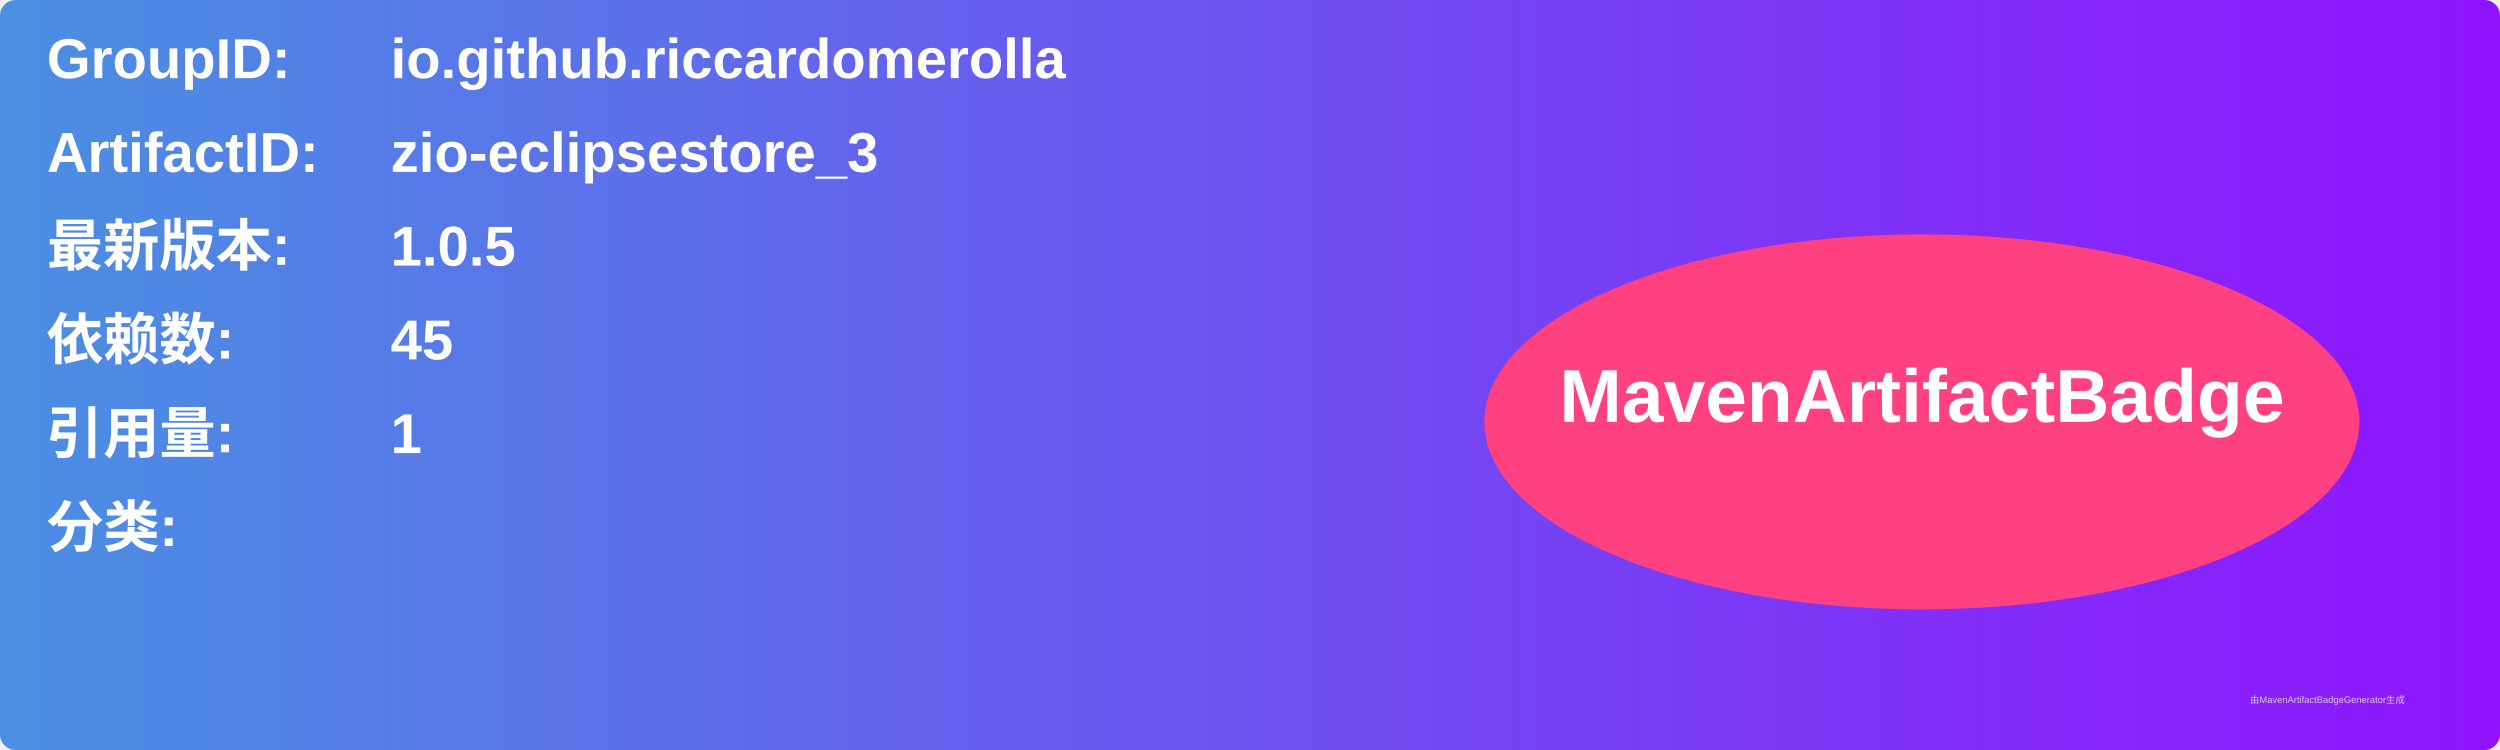
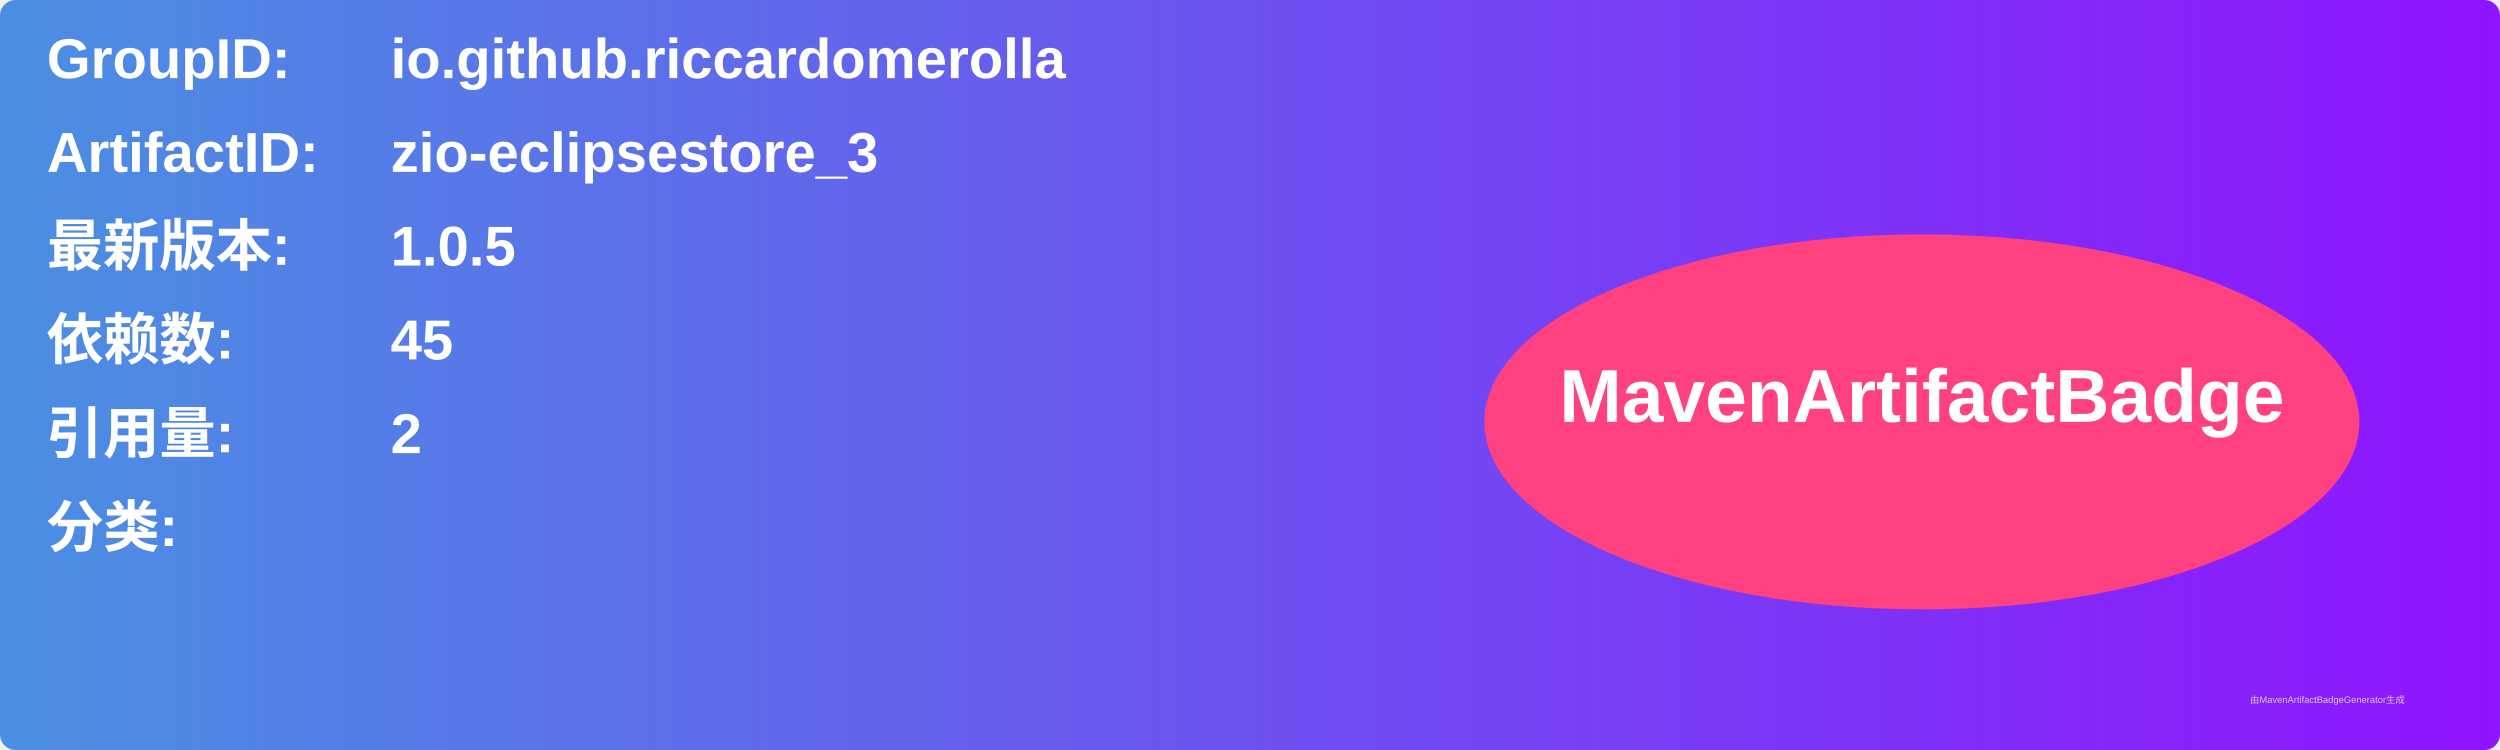
<svg xmlns="http://www.w3.org/2000/svg" width="800" height="240" viewBox="0 0 800 240">
  <linearGradient id="grad" x1="0%" y1="0%" x2="100%" y2="0%">
    <stop offset="0%" stop-color="#4a90e2" />
    <stop offset="100%" stop-color="#9013fe" />
  </linearGradient>
  <rect width="100%" height="100%" rx="5" ry="5" fill="url(#grad)" />
  <g transform="translate(15, 15)">
    <text x="0" y="10" font-family="Arial" font-size="18" fill="white" font-weight="bold" width="260">GroupID:</text>
    <text x="110" y="10" font-family="Arial" font-size="18" fill="white" font-weight="bold" width="460">io.github.riccardomerolla</text>
    <text x="0" y="40" font-family="Arial" font-size="18" fill="white" font-weight="bold" width="260">ArtifactID:</text>
    <text x="110" y="40" font-family="Arial" font-size="18" fill="white" font-weight="bold" width="460">zio-eclipsestore_3</text>
    <text x="0" y="70" font-family="Arial" font-size="18" fill="white" font-weight="bold">最新版本:</text>
    <text x="110" y="70" font-family="Arial" font-size="18" fill="white" font-weight="bold">
      <tspan font-weight="bold">1.0.5</tspan>
    </text>
    <text x="0" y="100" font-family="Arial" font-size="18" fill="white" font-weight="bold">依赖数: </text>
    <text x="110" y="100" font-family="Arial" font-size="18" fill="white">
      <tspan font-weight="bold">45</tspan>
    </text>
    <text x="0" y="130" font-family="Arial" font-size="18" fill="white" font-weight="bold">引用量: </text>
    <text x="110" y="130" font-family="Arial" font-size="18" fill="white">
-       <tspan font-weight="bold">1</tspan>
+       <tspan font-weight="bold">2</tspan>
    </text>
    <text x="0" y="160" font-family="Arial" font-size="18" fill="white" font-weight="bold">分类:</text>
    <text x="10" y="190" font-family="Arial" font-size="10" fill="white">
      <tspan font-weight="bold" />
    </text>
    <ellipse cx="600" cy="120" rx="140" ry="60" fill="#ff4081" />
    <text x="600" y="120" text-anchor="middle" font-family="Arial" font-size="24" fill="white" font-weight="bold">MavenArtifactBadge</text>
  </g>
  <text x="720" y="225" font-family="Arial" font-size="3" fill="#d0d0d0">由MavenArtifactBadgeGenerator生成</text>
</svg>
